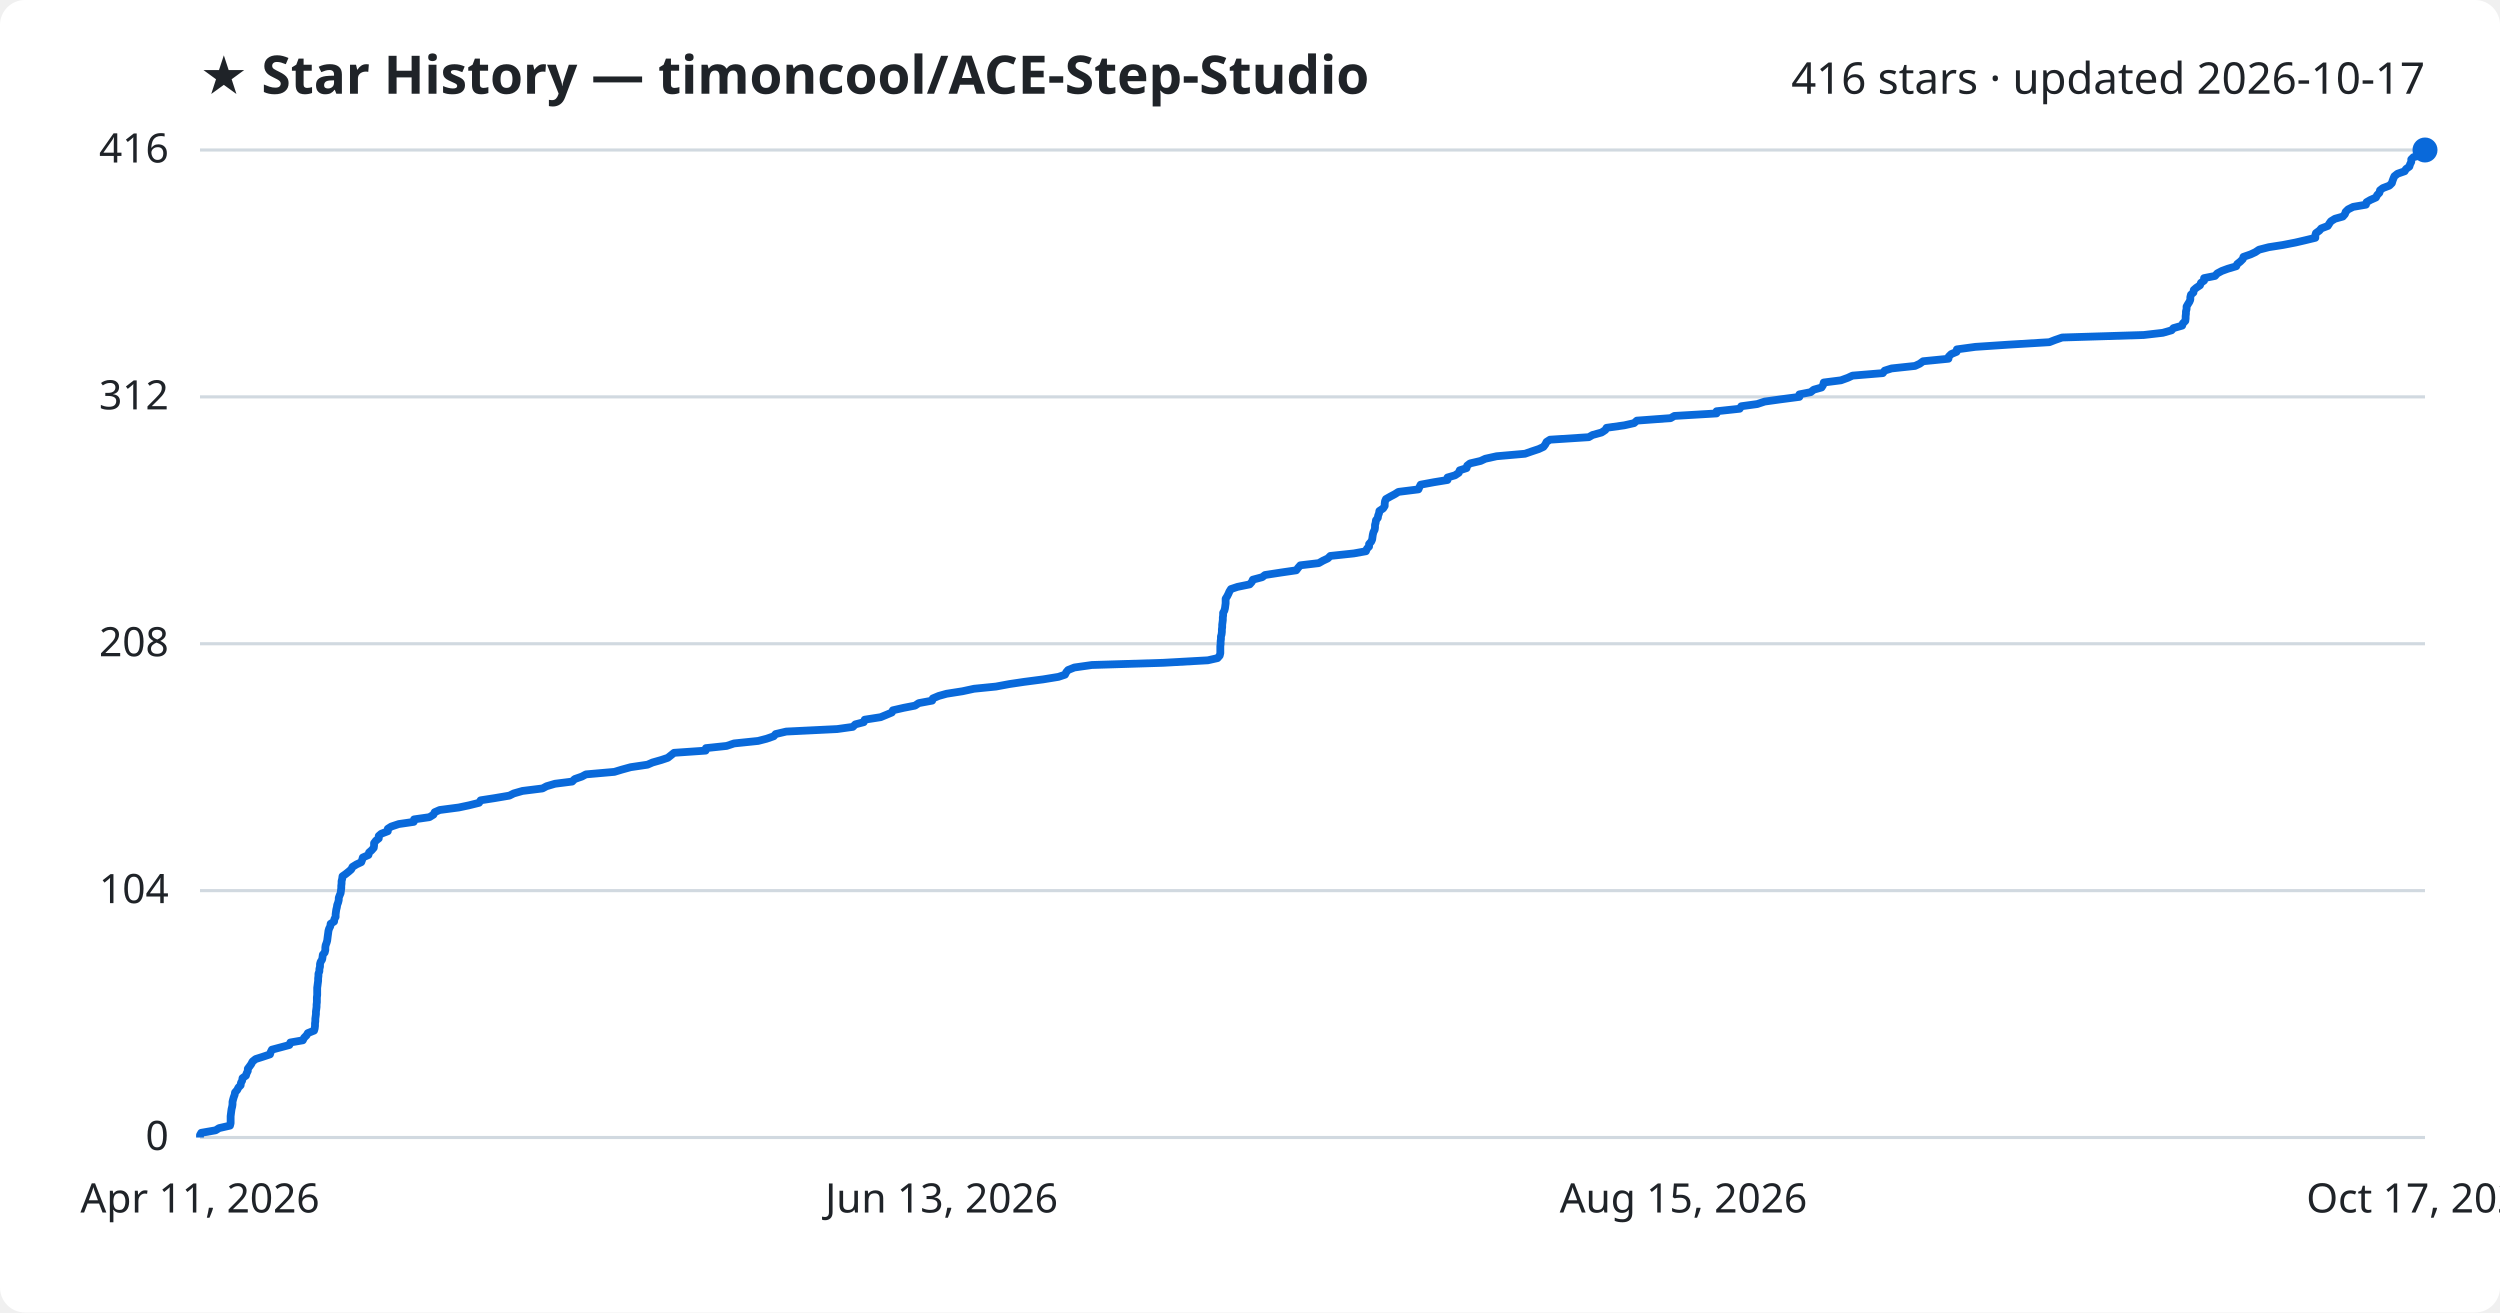
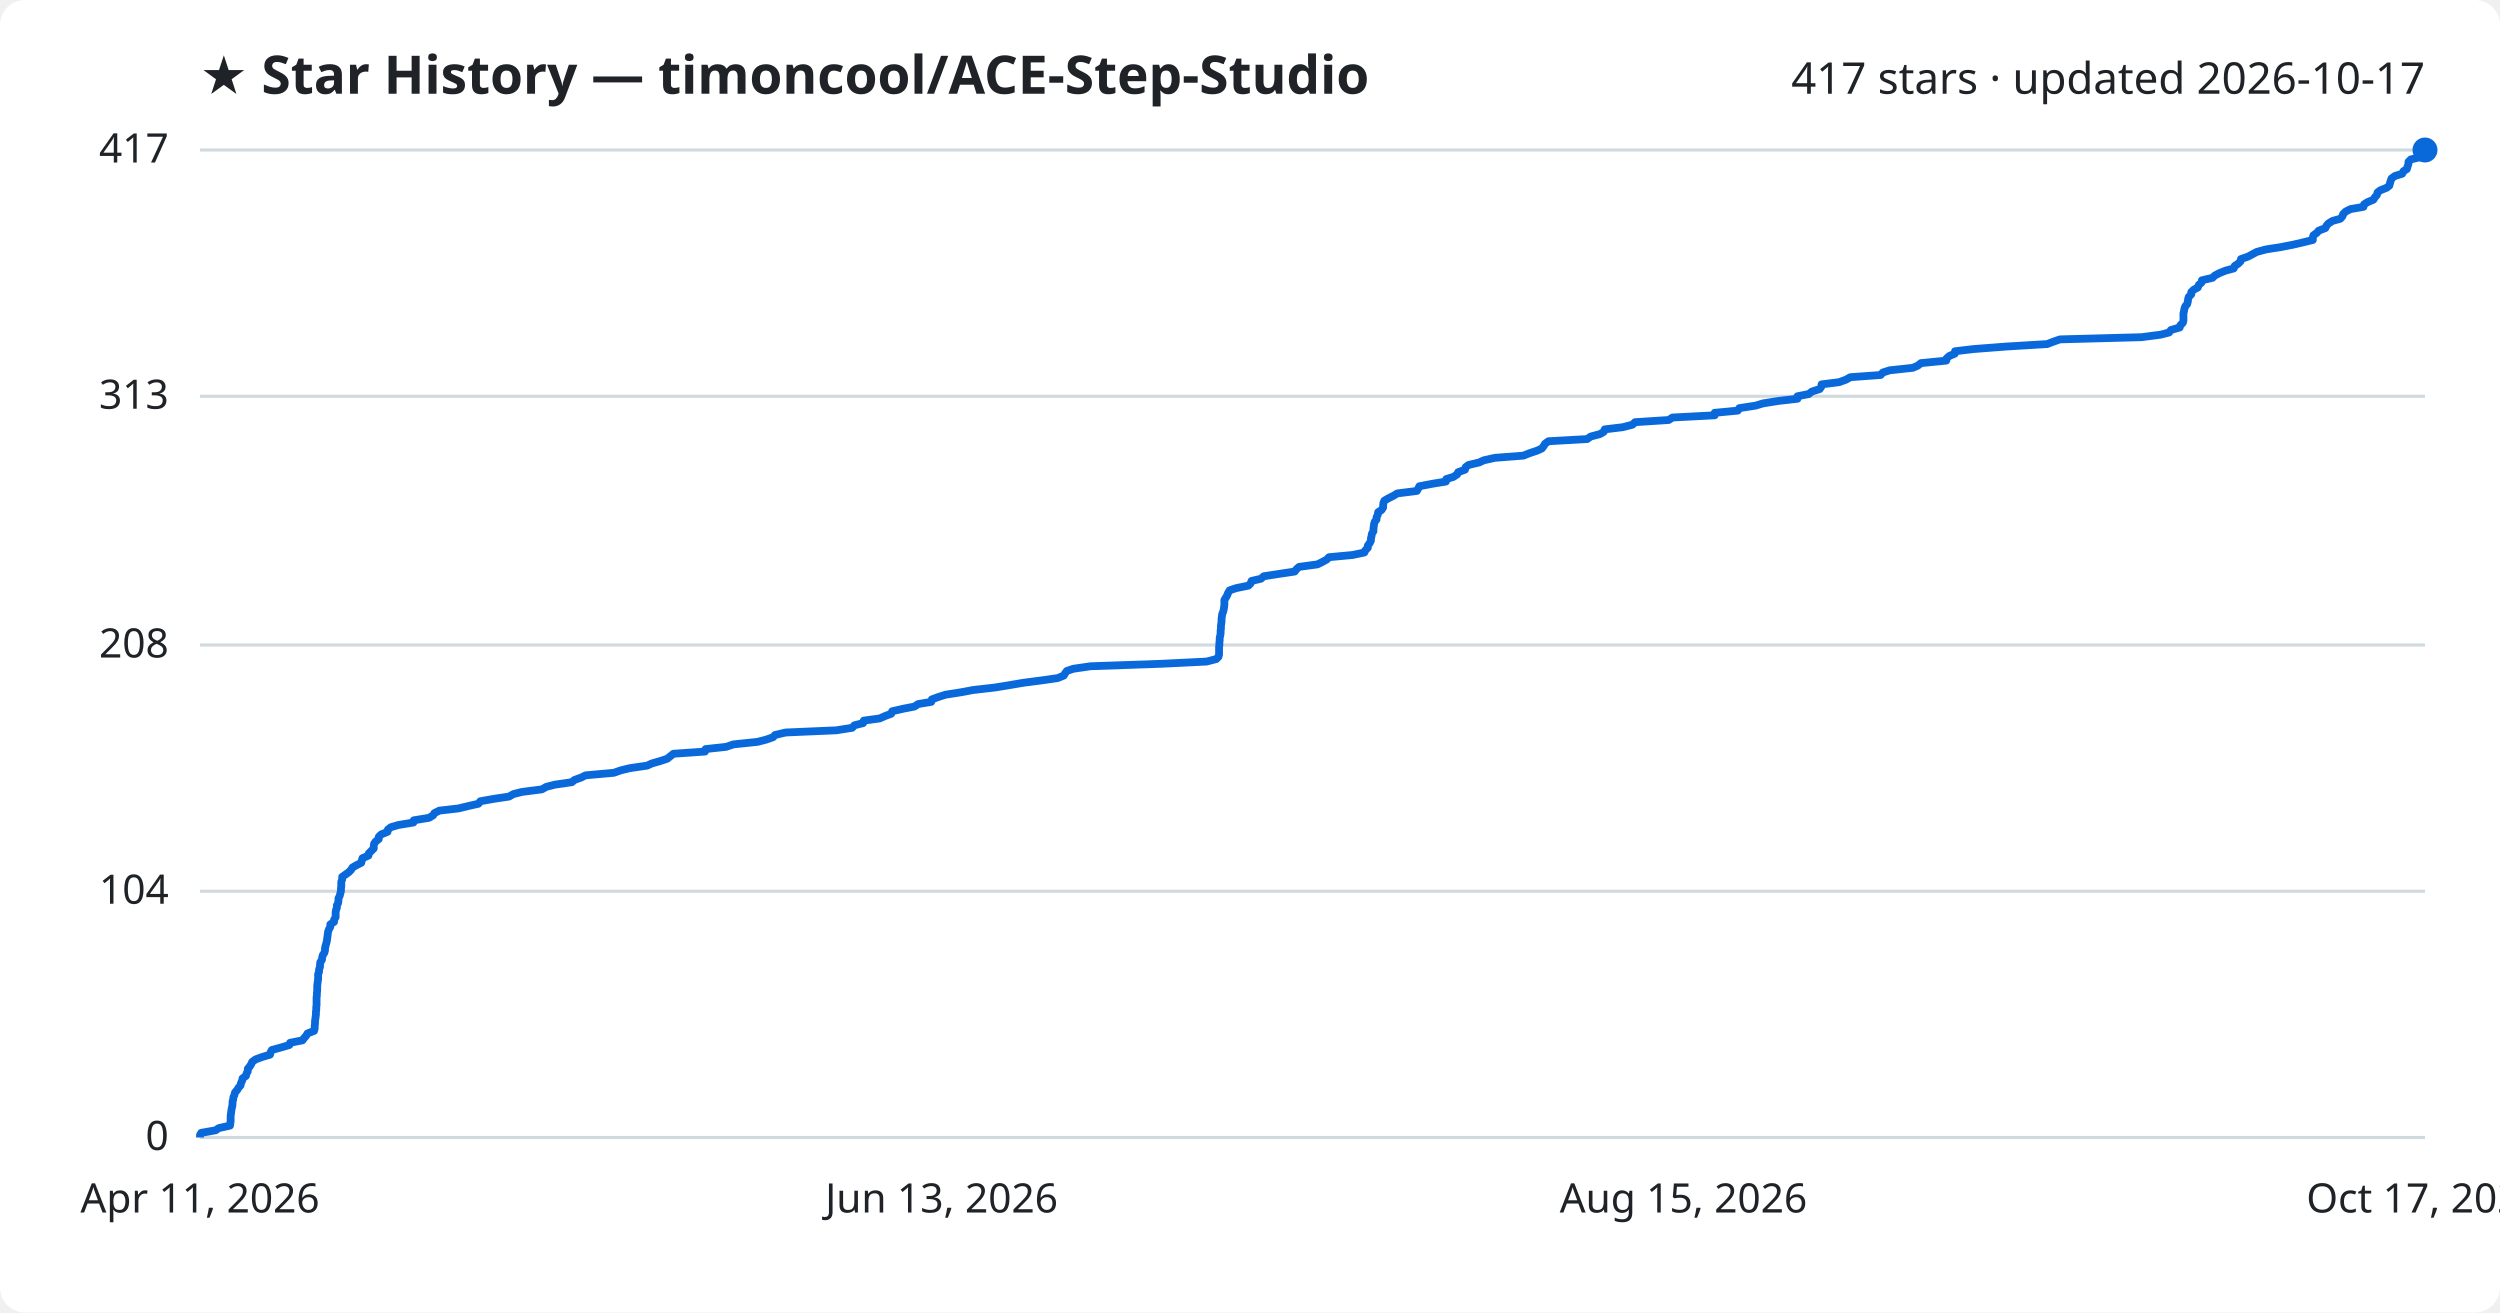
<svg xmlns="http://www.w3.org/2000/svg" viewBox="0 0 800 420" font-family="Segoe UI, sans-serif">
  <rect width="800" height="420" fill="#ffffff" rx="8" />
  <text x="64" y="30" fill="#1f2328" font-size="17" font-weight="700">★ Star History — timoncool/ACE-Step-Studio</text>
-   <text x="776" y="30" fill="#1f2328" font-size="14" text-anchor="end">416 stars · updated 2026-10-17</text>
+   <text x="776" y="30" fill="#1f2328" font-size="14" text-anchor="end">417 stars · updated 2026-10-17</text>
  <line x1="64" y1="364.0" x2="776" y2="364.0" stroke="#d1d9e0" stroke-width="1" />
  <text x="54" y="368.0" fill="#1f2328" font-size="13" text-anchor="end">0</text>
-   <line x1="64" y1="285.0" x2="776" y2="285.0" stroke="#d1d9e0" stroke-width="1" />
-   <text x="54" y="289.0" fill="#1f2328" font-size="13" text-anchor="end">104</text>
-   <line x1="64" y1="206.0" x2="776" y2="206.0" stroke="#d1d9e0" stroke-width="1" />
-   <text x="54" y="210.0" fill="#1f2328" font-size="13" text-anchor="end">208</text>
-   <line x1="64" y1="127.0" x2="776" y2="127.0" stroke="#d1d9e0" stroke-width="1" />
-   <text x="54" y="131.0" fill="#1f2328" font-size="13" text-anchor="end">312</text>
+   <line x1="64" y1="285.2" x2="776" y2="285.2" stroke="#d1d9e0" stroke-width="1" />
+   <text x="54" y="289.2" fill="#1f2328" font-size="13" text-anchor="end">104</text>
+   <line x1="64" y1="206.4" x2="776" y2="206.4" stroke="#d1d9e0" stroke-width="1" />
+   <text x="54" y="210.4" fill="#1f2328" font-size="13" text-anchor="end">208</text>
+   <line x1="64" y1="126.8" x2="776" y2="126.8" stroke="#d1d9e0" stroke-width="1" />
+   <text x="54" y="130.8" fill="#1f2328" font-size="13" text-anchor="end">313</text>
  <line x1="64" y1="48.0" x2="776" y2="48.0" stroke="#d1d9e0" stroke-width="1" />
-   <text x="54" y="52.0" fill="#1f2328" font-size="13" text-anchor="end">416</text>
-   <path d="M64.0,364.0 L64.0,363.2 L64.4,362.5 L69.0,361.7 L70.1,361.0 L73.6,360.2 L73.8,359.4 L73.8,358.7 L73.8,357.9 L73.8,357.2 L73.9,356.4 L74.0,355.6 L74.1,354.9 L74.3,354.1 L74.4,353.4 L74.4,352.6 L74.6,351.8 L74.8,351.1 L75.1,350.3 L75.2,349.6 L75.9,348.8 L76.3,348.0 L77.0,347.3 L77.1,346.5 L77.5,345.8 L77.6,345.0 L78.7,344.2 L78.9,343.5 L79.3,342.7 L79.3,342.0 L79.9,341.2 L80.4,340.5 L80.8,339.7 L81.8,338.9 L84.0,338.2 L86.4,337.4 L86.6,336.7 L87.0,335.9 L90.0,335.1 L92.6,334.4 L92.9,333.6 L96.9,332.9 L97.3,332.1 L98.1,331.3 L98.5,330.6 L100.5,329.8 L100.7,329.1 L100.8,328.3 L100.8,327.5 L100.9,326.8 L100.9,326.0 L101.0,325.3 L101.1,324.5 L101.1,323.7 L101.2,323.0 L101.3,322.2 L101.3,321.5 L101.4,320.7 L101.4,319.9 L101.4,319.2 L101.5,318.4 L101.5,317.7 L101.5,316.9 L101.5,316.1 L101.6,315.4 L101.7,314.6 L101.8,313.9 L101.8,313.1 L101.9,312.3 L101.9,311.6 L102.2,310.8 L102.2,310.1 L102.4,309.3 L102.4,308.5 L102.6,307.8 L103.1,307.0 L103.2,306.3 L103.3,305.5 L103.9,304.8 L104.1,304.0 L104.1,303.2 L104.2,302.5 L104.5,301.7 L104.7,301.0 L104.8,300.2 L104.9,299.4 L105.0,298.7 L105.1,297.9 L105.3,297.2 L105.7,296.4 L105.8,295.6 L106.9,294.9 L107.0,294.1 L107.4,293.4 L107.4,292.6 L107.5,291.8 L107.6,291.1 L107.8,290.3 L107.9,289.6 L108.2,288.8 L108.4,288.0 L108.4,287.3 L108.7,286.5 L109.0,285.8 L109.1,285.0 L109.2,284.2 L109.2,283.5 L109.3,282.7 L109.3,282.0 L109.5,281.2 L109.6,280.4 L110.6,279.7 L111.6,278.9 L112.4,278.2 L112.8,277.4 L114.1,276.6 L115.6,275.9 L115.9,275.1 L116.1,274.4 L117.9,273.6 L118.1,272.8 L118.9,272.1 L119.6,271.3 L119.7,270.6 L119.7,269.8 L120.3,269.0 L121.2,268.3 L121.2,267.5 L122.0,266.8 L124.1,266.0 L124.1,265.2 L125.2,264.5 L127.6,263.7 L132.4,263.0 L132.5,262.2 L137.4,261.5 L138.7,260.7 L139.1,259.9 L140.7,259.2 L146.8,258.4 L150.1,257.7 L153.3,256.9 L153.8,256.1 L158.3,255.4 L163.0,254.6 L164.4,253.9 L167.2,253.1 L173.6,252.3 L174.9,251.6 L177.6,250.8 L183.1,250.1 L183.9,249.3 L186.2,248.5 L187.5,247.8 L196.6,247.0 L198.9,246.3 L201.8,245.5 L207.2,244.7 L208.8,244.0 L211.6,243.2 L213.7,242.5 L214.7,241.7 L215.7,240.9 L225.8,240.2 L225.9,239.4 L232.5,238.7 L234.9,237.9 L242.6,237.1 L245.3,236.4 L247.6,235.6 L248.2,234.9 L251.6,234.1 L267.9,233.3 L272.9,232.6 L273.7,231.8 L276.4,231.1 L276.7,230.3 L281.8,229.5 L283.5,228.8 L285.4,228.0 L285.7,227.3 L289.2,226.5 L292.8,225.8 L294.0,225.0 L298.3,224.2 L298.5,223.5 L300.4,222.7 L302.9,222.0 L308.0,221.2 L311.7,220.4 L318.7,219.7 L323.0,218.9 L327.7,218.2 L333.8,217.4 L338.7,216.6 L340.8,215.9 L341.2,215.1 L341.8,214.4 L343.8,213.6 L349.4,212.8 L372.2,212.1 L386.5,211.3 L389.6,210.6 L390.3,209.8 L390.5,209.0 L390.5,208.3 L390.5,207.5 L390.5,206.8 L390.6,206.0 L390.6,205.2 L390.7,204.5 L390.7,203.7 L390.9,203.0 L391.0,202.2 L391.0,201.4 L391.1,200.7 L391.1,199.9 L391.2,199.2 L391.3,198.4 L391.3,197.6 L391.4,196.9 L391.4,196.1 L391.8,195.4 L392.0,194.6 L392.1,193.8 L392.2,193.1 L392.2,192.3 L392.2,191.6 L392.7,190.8 L393.1,190.0 L393.4,189.3 L393.9,188.5 L396.0,187.8 L399.9,187.0 L400.6,186.2 L400.9,185.5 L403.9,184.7 L404.8,184.0 L410.0,183.2 L414.8,182.5 L415.4,181.7 L416.1,180.9 L422.0,180.2 L423.4,179.4 L424.9,178.7 L425.7,177.9 L433.2,177.1 L437.1,176.4 L437.4,175.6 L438.1,174.9 L438.1,174.1 L438.8,173.3 L439.1,172.6 L439.2,171.8 L439.3,171.1 L439.5,170.3 L439.9,169.5 L440.0,168.8 L440.0,168.0 L440.2,167.3 L440.3,166.5 L440.9,165.7 L441.0,165.0 L441.3,164.2 L441.4,163.5 L442.6,162.7 L443.1,161.9 L443.1,161.2 L443.2,160.4 L443.5,159.7 L444.9,158.9 L446.4,158.1 L447.5,157.4 L453.9,156.6 L454.2,155.9 L454.6,155.1 L458.9,154.3 L463.2,153.6 L463.2,152.8 L465.6,152.1 L466.8,151.3 L467.1,150.5 L469.3,149.8 L469.5,149.0 L470.4,148.3 L473.8,147.5 L475.3,146.8 L478.9,146.0 L488.0,145.2 L490.0,144.5 L492.4,143.7 L493.9,143.0 L494.5,142.2 L494.9,141.4 L496.0,140.7 L508.4,139.9 L509.6,139.2 L512.5,138.4 L513.7,137.6 L514.1,136.9 L519.8,136.1 L522.9,135.4 L523.8,134.6 L534.6,133.8 L535.8,133.1 L549.3,132.3 L549.3,131.6 L556.7,130.8 L557.2,130.0 L562.3,129.3 L564.7,128.5 L569.7,127.8 L575.8,127.0 L575.8,126.2 L579.4,125.5 L580.4,124.7 L582.9,124.0 L583.4,123.2 L583.6,122.4 L589.1,121.7 L591.3,120.9 L592.8,120.2 L602.5,119.4 L603.1,118.6 L605.3,117.9 L612.8,117.1 L614.3,116.4 L615.4,115.6 L623.5,114.8 L623.6,114.1 L624.4,113.3 L626.1,112.6 L626.2,111.8 L632.1,111.0 L642.6,110.3 L655.8,109.5 L657.6,108.8 L659.9,108.0 L686.0,107.2 L692.1,106.5 L694.9,105.7 L695.5,105.0 L698.3,104.2 L698.5,103.5 L699.3,102.7 L699.4,101.9 L699.4,101.2 L699.5,100.4 L699.5,99.7 L699.7,98.9 L699.7,98.1 L700.1,97.4 L700.6,96.6 L700.9,95.9 L700.9,95.1 L701.1,94.3 L701.9,93.6 L702.0,92.8 L702.8,92.1 L704.0,91.3 L704.3,90.5 L705.3,89.8 L705.3,89.0 L708.8,88.3 L709.5,87.5 L711.0,86.7 L712.9,86.0 L715.6,85.2 L715.9,84.5 L716.9,83.7 L717.7,82.9 L717.9,82.2 L720.2,81.4 L721.7,80.7 L722.9,79.9 L726.0,79.1 L730.5,78.4 L734.6,77.6 L737.6,76.9 L740.9,76.1 L740.9,75.3 L741.1,74.6 L742.2,73.8 L742.8,73.1 L744.9,72.3 L745.4,71.5 L745.9,70.8 L747.2,70.0 L749.7,69.3 L750.4,68.5 L750.6,67.8 L751.4,67.0 L753.0,66.2 L757.1,65.5 L757.3,64.7 L758.5,64.0 L760.3,63.2 L760.7,62.4 L761.4,61.7 L761.6,60.9 L762.5,60.2 L764.6,59.4 L765.4,58.6 L765.6,57.9 L765.9,57.1 L766.2,56.4 L767.2,55.6 L769.5,54.8 L769.9,54.1 L771.0,53.3 L771.2,52.6 L771.6,51.8 L771.6,51.0 L772.3,50.3 L775.4,49.5 L775.6,48.8 L776.0,48.0 L776.0,48.0" fill="none" stroke="#0969da" stroke-width="2.5" stroke-linejoin="round" />
+   <text x="54" y="52.0" fill="#1f2328" font-size="13" text-anchor="end">417</text>
+   <path d="M64.0,364.0 L64.0,363.2 L64.4,362.5 L69.0,361.7 L70.0,361.0 L73.6,360.2 L73.7,359.5 L73.8,358.7 L73.8,357.9 L73.8,357.2 L73.9,356.4 L74.0,355.7 L74.1,354.9 L74.3,354.1 L74.4,353.4 L74.4,352.6 L74.6,351.9 L74.7,351.1 L75.0,350.4 L75.2,349.6 L75.9,348.8 L76.3,348.1 L77.0,347.3 L77.1,346.6 L77.5,345.8 L77.6,345.1 L78.7,344.3 L78.9,343.5 L79.3,342.8 L79.3,342.0 L79.9,341.3 L80.4,340.5 L80.7,339.8 L81.8,339.0 L84.0,338.2 L86.4,337.5 L86.6,336.7 L87.0,336.0 L89.9,335.2 L92.6,334.4 L92.8,333.7 L96.8,332.9 L97.3,332.2 L98.0,331.4 L98.4,330.7 L100.5,329.9 L100.7,329.1 L100.7,328.4 L100.8,327.6 L100.8,326.9 L100.9,326.1 L101.0,325.4 L101.1,324.6 L101.1,323.8 L101.2,323.1 L101.2,322.3 L101.3,321.6 L101.3,320.8 L101.3,320.0 L101.3,319.3 L101.4,318.5 L101.4,317.8 L101.5,317.0 L101.5,316.3 L101.5,315.5 L101.6,314.7 L101.7,314.0 L101.8,313.2 L101.8,312.5 L101.8,311.7 L102.1,311.0 L102.1,310.2 L102.4,309.4 L102.4,308.7 L102.5,307.9 L103.0,307.2 L103.1,306.4 L103.3,305.6 L103.8,304.9 L104.0,304.1 L104.0,303.4 L104.2,302.6 L104.4,301.9 L104.6,301.1 L104.7,300.3 L104.8,299.6 L104.9,298.8 L105.0,298.1 L105.3,297.3 L105.7,296.6 L105.7,295.8 L106.9,295.0 L106.9,294.3 L107.4,293.5 L107.4,292.8 L107.4,292.0 L107.5,291.3 L107.8,290.5 L107.8,289.7 L108.2,289.0 L108.3,288.2 L108.3,287.5 L108.7,286.7 L108.9,285.9 L109.1,285.2 L109.1,284.4 L109.2,283.7 L109.2,282.9 L109.2,282.2 L109.5,281.4 L109.5,280.6 L110.5,279.9 L111.6,279.1 L112.3,278.4 L112.8,277.6 L114.0,276.9 L115.6,276.1 L115.8,275.3 L116.0,274.6 L117.9,273.8 L118.0,273.1 L118.8,272.3 L119.6,271.5 L119.6,270.8 L119.7,270.0 L120.2,269.3 L121.2,268.5 L121.2,267.8 L122.0,267.0 L124.0,266.2 L124.1,265.5 L125.1,264.7 L127.5,264.0 L132.3,263.2 L132.4,262.5 L137.3,261.7 L138.6,260.9 L139.0,260.2 L140.6,259.4 L146.7,258.7 L150.0,257.9 L153.1,257.2 L153.7,256.4 L158.2,255.6 L162.9,254.9 L164.3,254.1 L167.1,253.4 L173.4,252.6 L174.8,251.8 L177.5,251.1 L183.0,250.3 L183.8,249.6 L186.0,248.8 L187.4,248.1 L196.4,247.3 L198.7,246.5 L201.6,245.8 L207.1,245.0 L208.6,244.3 L211.4,243.5 L213.5,242.8 L214.5,242.0 L215.5,241.2 L225.6,240.5 L225.8,239.7 L232.3,239.0 L234.7,238.2 L242.4,237.4 L245.1,236.7 L247.4,235.9 L248.0,235.2 L251.4,234.4 L267.6,233.7 L272.7,232.9 L273.4,232.1 L276.2,231.4 L276.4,230.6 L281.5,229.9 L283.3,229.1 L285.2,228.4 L285.5,227.6 L289.0,226.8 L292.6,226.1 L293.8,225.3 L298.0,224.6 L298.2,223.8 L300.1,223.1 L302.6,222.3 L307.7,221.5 L311.4,220.8 L318.4,220.0 L322.7,219.3 L327.4,218.5 L333.5,217.7 L338.4,217.0 L340.4,216.2 L340.8,215.5 L341.4,214.7 L343.5,214.0 L349.0,213.2 L371.9,212.4 L386.1,211.7 L389.2,210.9 L389.9,210.2 L390.1,209.4 L390.1,208.7 L390.1,207.9 L390.1,207.1 L390.2,206.4 L390.2,205.6 L390.3,204.9 L390.3,204.1 L390.5,203.3 L390.6,202.6 L390.6,201.8 L390.7,201.1 L390.7,200.3 L390.8,199.6 L390.9,198.8 L390.9,198.0 L391.0,197.3 L391.1,196.5 L391.4,195.8 L391.6,195.0 L391.7,194.3 L391.8,193.5 L391.8,192.7 L391.8,192.0 L392.3,191.2 L392.7,190.5 L393.0,189.7 L393.5,188.9 L395.6,188.2 L399.5,187.4 L400.2,186.7 L400.5,185.9 L403.5,185.2 L404.4,184.4 L409.6,183.6 L414.3,182.9 L414.9,182.1 L415.7,181.4 L421.6,180.6 L423.0,179.9 L424.5,179.1 L425.3,178.3 L432.8,177.6 L436.6,176.8 L436.9,176.1 L437.7,175.3 L437.7,174.6 L438.3,173.8 L438.7,173.0 L438.7,172.3 L438.9,171.5 L439.0,170.8 L439.5,170.0 L439.5,169.2 L439.6,168.5 L439.7,167.7 L439.9,167.0 L440.5,166.2 L440.5,165.5 L440.9,164.7 L441.0,163.9 L442.1,163.2 L442.6,162.4 L442.6,161.7 L442.7,160.9 L443.0,160.2 L444.4,159.4 L446.0,158.6 L447.1,157.9 L453.4,157.1 L453.8,156.4 L454.2,155.6 L458.4,154.8 L462.7,154.1 L462.8,153.3 L465.1,152.6 L466.3,151.8 L466.6,151.1 L468.8,150.3 L469.0,149.5 L469.9,148.8 L473.3,148.0 L474.8,147.3 L478.4,146.5 L487.5,145.8 L489.5,145.0 L491.9,144.2 L493.4,143.5 L494.0,142.7 L494.4,142.0 L495.5,141.2 L507.9,140.5 L509.0,139.7 L512.0,138.9 L513.2,138.2 L513.5,137.4 L519.3,136.7 L522.4,135.9 L523.2,135.1 L534.0,134.4 L535.2,133.6 L548.7,132.9 L548.7,132.1 L556.1,131.4 L556.6,130.6 L561.8,129.8 L564.1,129.1 L569.1,128.3 L575.2,127.6 L575.2,126.8 L578.8,126.1 L579.8,125.3 L582.3,124.5 L582.8,123.8 L582.9,123.0 L588.5,122.3 L590.7,121.5 L592.1,120.7 L601.8,120.0 L602.5,119.2 L604.7,118.5 L612.1,117.7 L613.7,117.0 L614.7,116.2 L622.8,115.4 L622.9,114.7 L623.8,113.9 L625.5,113.2 L625.6,112.4 L631.5,111.7 L641.9,110.9 L655.1,110.1 L656.9,109.4 L659.2,108.6 L685.3,107.9 L691.4,107.1 L694.1,106.4 L694.7,105.6 L697.5,104.8 L697.7,104.1 L698.5,103.3 L698.7,102.6 L698.7,101.8 L698.7,101.0 L698.7,100.3 L698.9,99.5 L699.0,98.8 L699.3,98.0 L699.9,97.3 L700.1,96.5 L700.2,95.7 L700.4,95.0 L701.2,94.2 L701.2,93.5 L702.0,92.7 L703.3,92.0 L703.6,91.2 L704.5,90.4 L704.6,89.7 L708.0,88.9 L708.7,88.2 L710.2,87.4 L712.2,86.6 L714.8,85.9 L715.1,85.1 L716.2,84.4 L717.0,83.6 L717.1,82.9 L719.4,82.1 L720.9,81.3 L722.2,80.6 L725.2,79.8 L729.7,79.1 L733.8,78.3 L736.8,77.6 L740.1,76.8 L740.1,76.0 L740.3,75.3 L741.4,74.5 L742.0,73.8 L744.1,73.0 L744.5,72.2 L745.1,71.5 L746.4,70.7 L748.9,70.0 L749.6,69.2 L749.8,68.5 L750.6,67.7 L752.2,66.9 L756.3,66.2 L756.5,65.4 L757.6,64.7 L759.5,63.9 L759.9,63.2 L760.6,62.4 L760.8,61.6 L761.7,60.9 L763.7,60.1 L764.6,59.4 L764.8,58.6 L765.0,57.9 L765.3,57.1 L766.4,56.3 L768.7,55.6 L769.1,54.8 L770.2,54.1 L770.4,53.3 L770.7,52.5 L770.7,51.8 L771.5,51.0 L774.5,50.3 L774.8,49.5 L775.2,48.8 L776.0,48.0 L776.0,48.0" fill="none" stroke="#0969da" stroke-width="2.5" stroke-linejoin="round" />
  <circle cx="776.0" cy="48.0" r="4" fill="#0969da" />
  <text x="64.0" y="388" fill="#1f2328" font-size="13" text-anchor="middle">Apr 11, 2026</text>
  <text x="301.3" y="388" fill="#1f2328" font-size="13" text-anchor="middle">Jun 13, 2026</text>
  <text x="538.7" y="388" fill="#1f2328" font-size="13" text-anchor="middle">Aug 15, 2026</text>
  <text x="776.0" y="388" fill="#1f2328" font-size="13" text-anchor="middle">Oct 17, 2026</text>
</svg>
